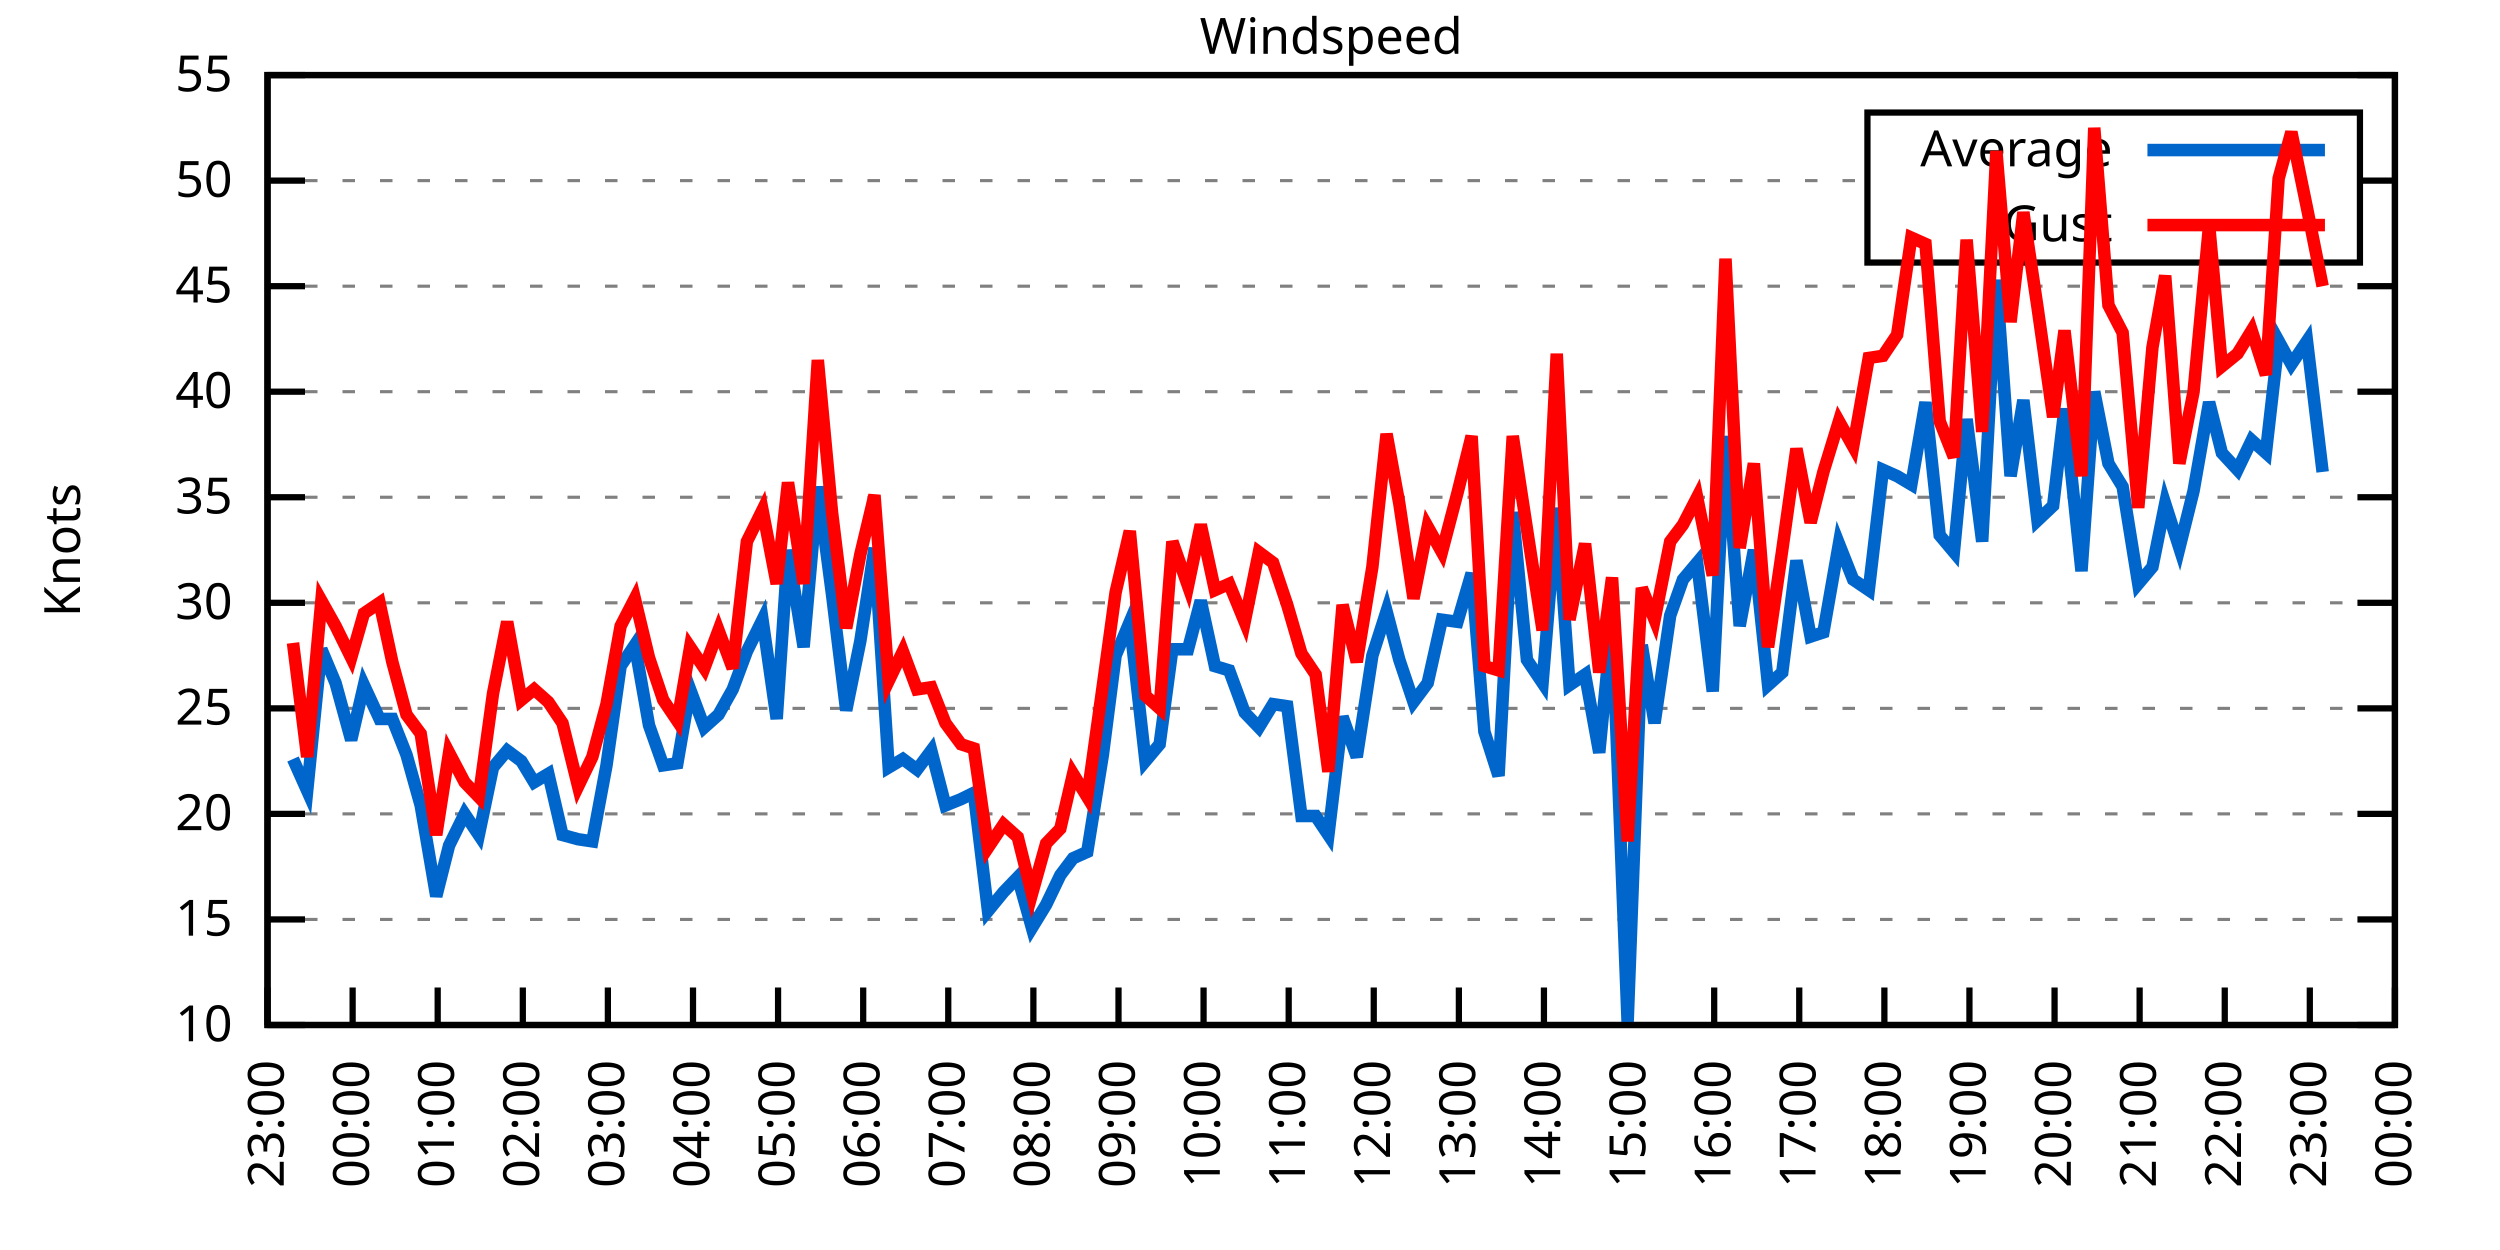
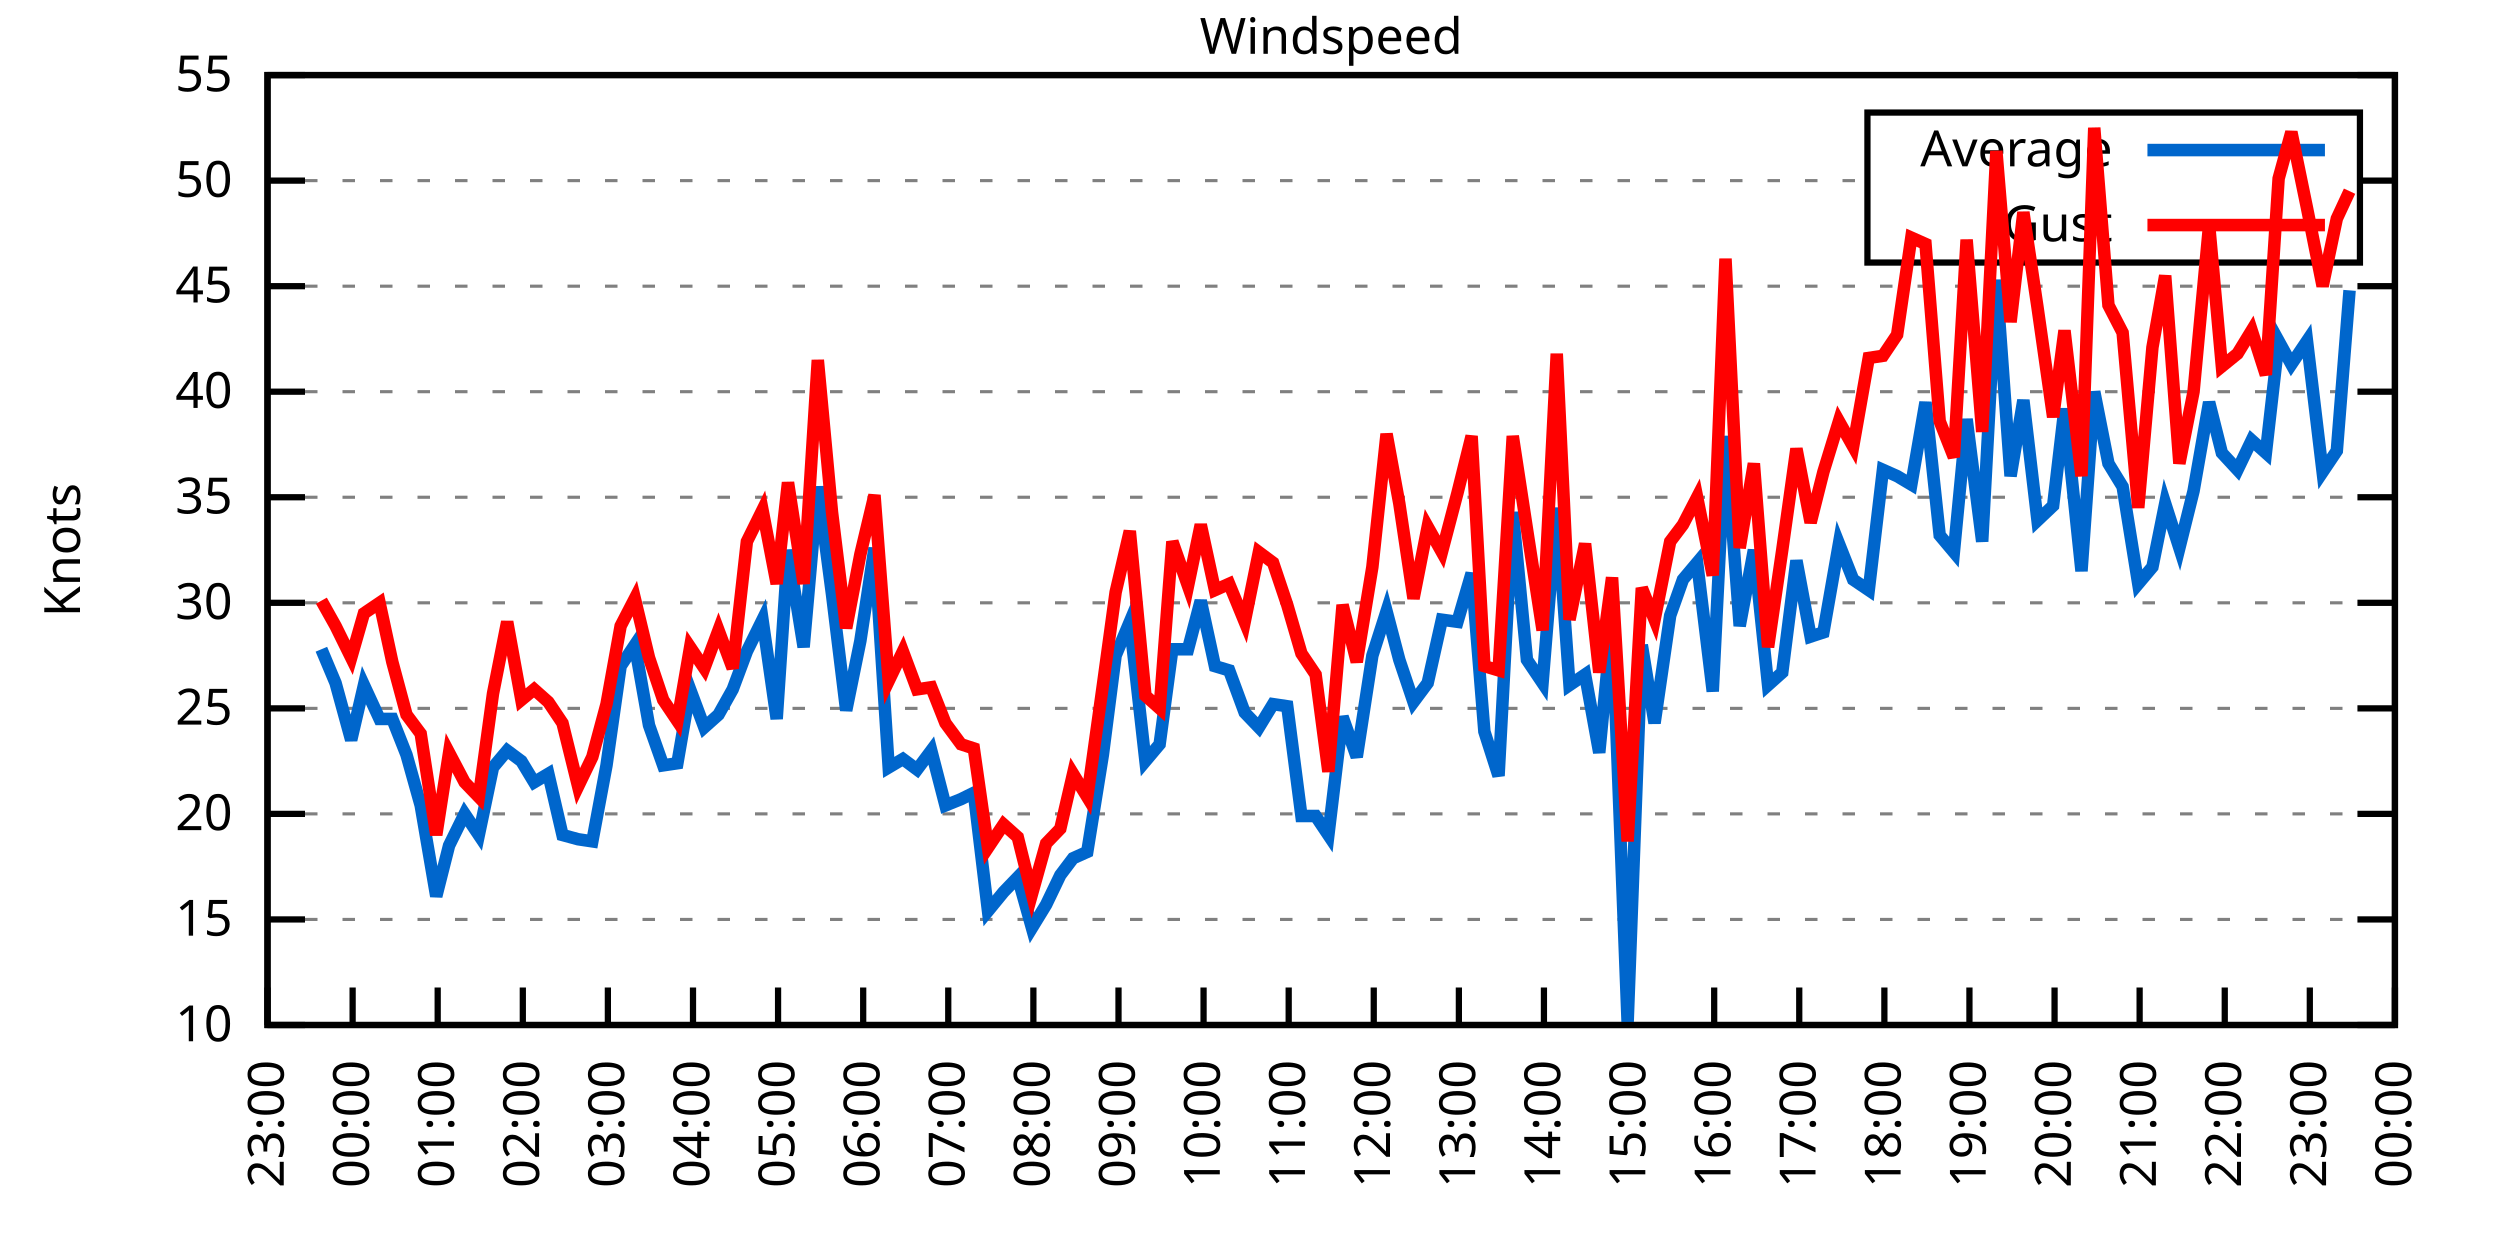
<svg xmlns="http://www.w3.org/2000/svg" xmlns:xlink="http://www.w3.org/1999/xlink" width="400" height="200" viewBox="0 0 400 200">
  <g id="gnuplot_canvas">
    <rect x="0" y="0" width="400" height="200" fill="none" />
    <defs>
      <circle id="gpDot" r="0.5" stroke-width="0.5" stroke="currentColor" />
      <path id="gpPt0" stroke-width="0.333" stroke="currentColor" d="M-1,0 h2 M0,-1 v2" />
      <path id="gpPt1" stroke-width="0.333" stroke="currentColor" d="M-1,-1 L1,1 M1,-1 L-1,1" />
      <path id="gpPt2" stroke-width="0.333" stroke="currentColor" d="M-1,0 L1,0 M0,-1 L0,1 M-1,-1 L1,1 M-1,1 L1,-1" />
      <rect id="gpPt3" stroke-width="0.333" stroke="currentColor" x="-1" y="-1" width="2" height="2" />
      <rect id="gpPt4" stroke-width="0.333" stroke="currentColor" fill="currentColor" x="-1" y="-1" width="2" height="2" />
      <circle id="gpPt5" stroke-width="0.333" stroke="currentColor" cx="0" cy="0" r="1" />
      <use xlink:href="#gpPt5" id="gpPt6" fill="currentColor" stroke="none" />
      <path id="gpPt7" stroke-width="0.333" stroke="currentColor" d="M0,-1.33 L-1.33,0.67 L1.33,0.67 z" />
      <use xlink:href="#gpPt7" id="gpPt8" fill="currentColor" stroke="none" />
      <use xlink:href="#gpPt7" id="gpPt9" stroke="currentColor" transform="rotate(180)" />
      <use xlink:href="#gpPt9" id="gpPt10" fill="currentColor" stroke="none" />
      <use xlink:href="#gpPt3" id="gpPt11" stroke="currentColor" transform="rotate(45)" />
      <use xlink:href="#gpPt11" id="gpPt12" fill="currentColor" stroke="none" />
      <path id="gpPt13" stroke-width="0.333" stroke="currentColor" d="M0,1.330 L1.265,0.411 L0.782,-1.067 L-0.782,-1.076 L-1.265,0.411 z" />
      <use xlink:href="#gpPt13" id="gpPt14" fill="currentColor" stroke="none" />
      <filter id="textbox" filterUnits="objectBoundingBox" x="0" y="0" height="1" width="1">
        <feFlood flood-color="white" flood-opacity="1" result="bgnd" />
        <feComposite in="SourceGraphic" in2="bgnd" operator="atop" />
      </filter>
      <filter id="greybox" filterUnits="objectBoundingBox" x="0" y="0" height="1" width="1">
        <feFlood flood-color="lightgrey" flood-opacity="1" result="grey" />
        <feComposite in="SourceGraphic" in2="grey" operator="atop" />
      </filter>
    </defs>
    <g fill="none" color="white" stroke="currentColor" stroke-width="1.00" stroke-linecap="butt" stroke-linejoin="miter">
</g>
    <g fill="none" color="black" stroke="currentColor" stroke-width="1.00" stroke-linecap="butt" stroke-linejoin="miter">
      <g stroke="none" shape-rendering="crispEdges">
        <polygon fill="rgb(255, 255, 255)" points="42.80,164.00 383.18,164.00 383.18,12.02 42.80,12.02 " />
      </g>
    </g>
    <g fill="none" color="black" stroke="currentColor" stroke-width="1.00" stroke-linecap="butt" stroke-linejoin="miter">
</g>
    <g fill="none" color="black" stroke="black" stroke-width="0.50" stroke-linecap="butt" stroke-linejoin="miter">
</g>
    <g fill="none" color="gray" stroke="currentColor" stroke-width="0.50" stroke-linecap="butt" stroke-linejoin="miter">
      <path stroke="gray" stroke-dasharray="2,4" class="gridline" d="M42.80,164.00 L383.19,164.00  " />
    </g>
    <g fill="none" color="gray" stroke="gray" stroke-width="1.00" stroke-linecap="butt" stroke-linejoin="miter">
</g>
    <g fill="none" color="black" stroke="currentColor" stroke-width="1.00" stroke-linecap="butt" stroke-linejoin="miter">
      <path stroke="black" d="M42.80,164.00 L48.80,164.00 M383.19,164.00 L377.19,164.00  " />
      <g transform="translate(37.20,166.60)" stroke="none" fill="black" font-family="Sans" font-size="8.00" text-anchor="end">
        <text>
          <tspan font-family="Sans"> 10</tspan>
        </text>
      </g>
    </g>
    <g fill="none" color="black" stroke="currentColor" stroke-width="1.00" stroke-linecap="butt" stroke-linejoin="miter">
</g>
    <g fill="none" color="black" stroke="black" stroke-width="0.50" stroke-linecap="butt" stroke-linejoin="miter">
</g>
    <g fill="none" color="gray" stroke="currentColor" stroke-width="0.50" stroke-linecap="butt" stroke-linejoin="miter">
      <path stroke="gray" stroke-dasharray="2,4" class="gridline" d="M42.80,147.11 L383.19,147.11  " />
    </g>
    <g fill="none" color="gray" stroke="gray" stroke-width="1.00" stroke-linecap="butt" stroke-linejoin="miter">
</g>
    <g fill="none" color="black" stroke="currentColor" stroke-width="1.00" stroke-linecap="butt" stroke-linejoin="miter">
      <path stroke="black" d="M42.80,147.11 L48.80,147.11 M383.19,147.11 L377.19,147.11  " />
      <g transform="translate(37.20,149.71)" stroke="none" fill="black" font-family="Sans" font-size="8.00" text-anchor="end">
        <text>
          <tspan font-family="Sans"> 15</tspan>
        </text>
      </g>
    </g>
    <g fill="none" color="black" stroke="currentColor" stroke-width="1.00" stroke-linecap="butt" stroke-linejoin="miter">
</g>
    <g fill="none" color="black" stroke="black" stroke-width="0.50" stroke-linecap="butt" stroke-linejoin="miter">
</g>
    <g fill="none" color="gray" stroke="currentColor" stroke-width="0.50" stroke-linecap="butt" stroke-linejoin="miter">
      <path stroke="gray" stroke-dasharray="2,4" class="gridline" d="M42.80,130.22 L383.19,130.22  " />
    </g>
    <g fill="none" color="gray" stroke="gray" stroke-width="1.00" stroke-linecap="butt" stroke-linejoin="miter">
</g>
    <g fill="none" color="black" stroke="currentColor" stroke-width="1.00" stroke-linecap="butt" stroke-linejoin="miter">
      <path stroke="black" d="M42.80,130.22 L48.80,130.22 M383.19,130.22 L377.19,130.22  " />
      <g transform="translate(37.20,132.82)" stroke="none" fill="black" font-family="Sans" font-size="8.00" text-anchor="end">
        <text>
          <tspan font-family="Sans"> 20</tspan>
        </text>
      </g>
    </g>
    <g fill="none" color="black" stroke="currentColor" stroke-width="1.00" stroke-linecap="butt" stroke-linejoin="miter">
</g>
    <g fill="none" color="black" stroke="black" stroke-width="0.50" stroke-linecap="butt" stroke-linejoin="miter">
</g>
    <g fill="none" color="gray" stroke="currentColor" stroke-width="0.50" stroke-linecap="butt" stroke-linejoin="miter">
      <path stroke="gray" stroke-dasharray="2,4" class="gridline" d="M42.80,113.34 L383.19,113.34  " />
    </g>
    <g fill="none" color="gray" stroke="gray" stroke-width="1.00" stroke-linecap="butt" stroke-linejoin="miter">
</g>
    <g fill="none" color="black" stroke="currentColor" stroke-width="1.00" stroke-linecap="butt" stroke-linejoin="miter">
      <path stroke="black" d="M42.80,113.34 L48.80,113.34 M383.19,113.34 L377.19,113.34  " />
      <g transform="translate(37.20,115.94)" stroke="none" fill="black" font-family="Sans" font-size="8.00" text-anchor="end">
        <text>
          <tspan font-family="Sans"> 25</tspan>
        </text>
      </g>
    </g>
    <g fill="none" color="black" stroke="currentColor" stroke-width="1.00" stroke-linecap="butt" stroke-linejoin="miter">
</g>
    <g fill="none" color="black" stroke="black" stroke-width="0.50" stroke-linecap="butt" stroke-linejoin="miter">
</g>
    <g fill="none" color="gray" stroke="currentColor" stroke-width="0.50" stroke-linecap="butt" stroke-linejoin="miter">
      <path stroke="gray" stroke-dasharray="2,4" class="gridline" d="M42.80,96.45 L383.19,96.45  " />
    </g>
    <g fill="none" color="gray" stroke="gray" stroke-width="1.00" stroke-linecap="butt" stroke-linejoin="miter">
</g>
    <g fill="none" color="black" stroke="currentColor" stroke-width="1.00" stroke-linecap="butt" stroke-linejoin="miter">
      <path stroke="black" d="M42.80,96.45 L48.80,96.45 M383.19,96.45 L377.19,96.45  " />
      <g transform="translate(37.20,99.05)" stroke="none" fill="black" font-family="Sans" font-size="8.00" text-anchor="end">
        <text>
          <tspan font-family="Sans"> 30</tspan>
        </text>
      </g>
    </g>
    <g fill="none" color="black" stroke="currentColor" stroke-width="1.00" stroke-linecap="butt" stroke-linejoin="miter">
</g>
    <g fill="none" color="black" stroke="black" stroke-width="0.50" stroke-linecap="butt" stroke-linejoin="miter">
</g>
    <g fill="none" color="gray" stroke="currentColor" stroke-width="0.50" stroke-linecap="butt" stroke-linejoin="miter">
      <path stroke="gray" stroke-dasharray="2,4" class="gridline" d="M42.80,79.56 L383.19,79.56  " />
    </g>
    <g fill="none" color="gray" stroke="gray" stroke-width="1.00" stroke-linecap="butt" stroke-linejoin="miter">
</g>
    <g fill="none" color="black" stroke="currentColor" stroke-width="1.00" stroke-linecap="butt" stroke-linejoin="miter">
      <path stroke="black" d="M42.80,79.56 L48.80,79.56 M383.19,79.56 L377.19,79.56  " />
      <g transform="translate(37.20,82.16)" stroke="none" fill="black" font-family="Sans" font-size="8.00" text-anchor="end">
        <text>
          <tspan font-family="Sans"> 35</tspan>
        </text>
      </g>
    </g>
    <g fill="none" color="black" stroke="currentColor" stroke-width="1.00" stroke-linecap="butt" stroke-linejoin="miter">
</g>
    <g fill="none" color="black" stroke="black" stroke-width="0.50" stroke-linecap="butt" stroke-linejoin="miter">
</g>
    <g fill="none" color="gray" stroke="currentColor" stroke-width="0.50" stroke-linecap="butt" stroke-linejoin="miter">
      <path stroke="gray" stroke-dasharray="2,4" class="gridline" d="M42.80,62.67 L383.19,62.67  " />
    </g>
    <g fill="none" color="gray" stroke="gray" stroke-width="1.00" stroke-linecap="butt" stroke-linejoin="miter">
</g>
    <g fill="none" color="black" stroke="currentColor" stroke-width="1.00" stroke-linecap="butt" stroke-linejoin="miter">
      <path stroke="black" d="M42.80,62.67 L48.80,62.67 M383.19,62.67 L377.19,62.67  " />
      <g transform="translate(37.20,65.27)" stroke="none" fill="black" font-family="Sans" font-size="8.00" text-anchor="end">
        <text>
          <tspan font-family="Sans"> 40</tspan>
        </text>
      </g>
    </g>
    <g fill="none" color="black" stroke="currentColor" stroke-width="1.00" stroke-linecap="butt" stroke-linejoin="miter">
</g>
    <g fill="none" color="black" stroke="black" stroke-width="0.50" stroke-linecap="butt" stroke-linejoin="miter">
</g>
    <g fill="none" color="gray" stroke="currentColor" stroke-width="0.50" stroke-linecap="butt" stroke-linejoin="miter">
      <path stroke="gray" stroke-dasharray="2,4" class="gridline" d="M42.80,45.79 L383.19,45.79  " />
    </g>
    <g fill="none" color="gray" stroke="gray" stroke-width="1.00" stroke-linecap="butt" stroke-linejoin="miter">
</g>
    <g fill="none" color="black" stroke="currentColor" stroke-width="1.00" stroke-linecap="butt" stroke-linejoin="miter">
      <path stroke="black" d="M42.80,45.79 L48.80,45.79 M383.19,45.79 L377.19,45.79  " />
      <g transform="translate(37.20,48.39)" stroke="none" fill="black" font-family="Sans" font-size="8.00" text-anchor="end">
        <text>
          <tspan font-family="Sans"> 45</tspan>
        </text>
      </g>
    </g>
    <g fill="none" color="black" stroke="currentColor" stroke-width="1.00" stroke-linecap="butt" stroke-linejoin="miter">
</g>
    <g fill="none" color="black" stroke="black" stroke-width="0.50" stroke-linecap="butt" stroke-linejoin="miter">
</g>
    <g fill="none" color="gray" stroke="currentColor" stroke-width="0.50" stroke-linecap="butt" stroke-linejoin="miter">
      <path stroke="gray" stroke-dasharray="2,4" class="gridline" d="M42.80,28.90 L298.79,28.90 M377.59,28.90 L383.19,28.90  " />
    </g>
    <g fill="none" color="gray" stroke="gray" stroke-width="1.00" stroke-linecap="butt" stroke-linejoin="miter">
</g>
    <g fill="none" color="black" stroke="currentColor" stroke-width="1.00" stroke-linecap="butt" stroke-linejoin="miter">
      <path stroke="black" d="M42.80,28.90 L48.80,28.90 M383.19,28.90 L377.19,28.90  " />
      <g transform="translate(37.20,31.50)" stroke="none" fill="black" font-family="Sans" font-size="8.00" text-anchor="end">
        <text>
          <tspan font-family="Sans"> 50</tspan>
        </text>
      </g>
    </g>
    <g fill="none" color="black" stroke="currentColor" stroke-width="1.00" stroke-linecap="butt" stroke-linejoin="miter">
</g>
    <g fill="none" color="black" stroke="black" stroke-width="0.50" stroke-linecap="butt" stroke-linejoin="miter">
</g>
    <g fill="none" color="gray" stroke="currentColor" stroke-width="0.50" stroke-linecap="butt" stroke-linejoin="miter">
      <path stroke="gray" stroke-dasharray="2,4" class="gridline" d="M42.80,12.01 L383.19,12.01  " />
    </g>
    <g fill="none" color="gray" stroke="gray" stroke-width="1.00" stroke-linecap="butt" stroke-linejoin="miter">
</g>
    <g fill="none" color="black" stroke="currentColor" stroke-width="1.00" stroke-linecap="butt" stroke-linejoin="miter">
      <path stroke="black" d="M42.80,12.01 L48.80,12.01 M383.19,12.01 L377.19,12.01  " />
      <g transform="translate(37.20,14.61)" stroke="none" fill="black" font-family="Sans" font-size="8.00" text-anchor="end">
        <text>
          <tspan font-family="Sans"> 55</tspan>
        </text>
      </g>
    </g>
    <g fill="none" color="black" stroke="currentColor" stroke-width="1.00" stroke-linecap="butt" stroke-linejoin="miter">
      <path stroke="black" d="M42.80,164.00 L42.80,158.00  " />
      <g transform="translate(45.40,169.60) rotate(270.00)" stroke="none" fill="black" font-family="Sans" font-size="8.00" text-anchor="end">
        <text>
          <tspan font-family="Sans">23:00</tspan>
        </text>
      </g>
    </g>
    <g fill="none" color="black" stroke="currentColor" stroke-width="1.00" stroke-linecap="butt" stroke-linejoin="miter">
      <path stroke="black" d="M56.42,164.00 L56.42,158.00  " />
      <g transform="translate(59.02,169.60) rotate(270.00)" stroke="none" fill="black" font-family="Sans" font-size="8.00" text-anchor="end">
        <text>
          <tspan font-family="Sans">00:00</tspan>
        </text>
      </g>
    </g>
    <g fill="none" color="black" stroke="currentColor" stroke-width="1.00" stroke-linecap="butt" stroke-linejoin="miter">
      <path stroke="black" d="M70.03,164.00 L70.03,158.00  " />
      <g transform="translate(72.63,169.60) rotate(270.00)" stroke="none" fill="black" font-family="Sans" font-size="8.00" text-anchor="end">
        <text>
          <tspan font-family="Sans">01:00</tspan>
        </text>
      </g>
    </g>
    <g fill="none" color="black" stroke="currentColor" stroke-width="1.00" stroke-linecap="butt" stroke-linejoin="miter">
      <path stroke="black" d="M83.65,164.00 L83.65,158.00  " />
      <g transform="translate(86.25,169.60) rotate(270.00)" stroke="none" fill="black" font-family="Sans" font-size="8.00" text-anchor="end">
        <text>
          <tspan font-family="Sans">02:00</tspan>
        </text>
      </g>
    </g>
    <g fill="none" color="black" stroke="currentColor" stroke-width="1.00" stroke-linecap="butt" stroke-linejoin="miter">
      <path stroke="black" d="M97.26,164.00 L97.26,158.00  " />
      <g transform="translate(99.86,169.60) rotate(270.00)" stroke="none" fill="black" font-family="Sans" font-size="8.00" text-anchor="end">
        <text>
          <tspan font-family="Sans">03:00</tspan>
        </text>
      </g>
    </g>
    <g fill="none" color="black" stroke="currentColor" stroke-width="1.00" stroke-linecap="butt" stroke-linejoin="miter">
      <path stroke="black" d="M110.88,164.00 L110.88,158.00  " />
      <g transform="translate(113.48,169.60) rotate(270.00)" stroke="none" fill="black" font-family="Sans" font-size="8.00" text-anchor="end">
        <text>
          <tspan font-family="Sans">04:00</tspan>
        </text>
      </g>
    </g>
    <g fill="none" color="black" stroke="currentColor" stroke-width="1.00" stroke-linecap="butt" stroke-linejoin="miter">
      <path stroke="black" d="M124.49,164.00 L124.49,158.00  " />
      <g transform="translate(127.09,169.60) rotate(270.00)" stroke="none" fill="black" font-family="Sans" font-size="8.00" text-anchor="end">
        <text>
          <tspan font-family="Sans">05:00</tspan>
        </text>
      </g>
    </g>
    <g fill="none" color="black" stroke="currentColor" stroke-width="1.00" stroke-linecap="butt" stroke-linejoin="miter">
      <path stroke="black" d="M138.11,164.00 L138.11,158.00  " />
      <g transform="translate(140.71,169.60) rotate(270.00)" stroke="none" fill="black" font-family="Sans" font-size="8.00" text-anchor="end">
        <text>
          <tspan font-family="Sans">06:00</tspan>
        </text>
      </g>
    </g>
    <g fill="none" color="black" stroke="currentColor" stroke-width="1.00" stroke-linecap="butt" stroke-linejoin="miter">
      <path stroke="black" d="M151.72,164.00 L151.72,158.00  " />
      <g transform="translate(154.32,169.60) rotate(270.00)" stroke="none" fill="black" font-family="Sans" font-size="8.00" text-anchor="end">
        <text>
          <tspan font-family="Sans">07:00</tspan>
        </text>
      </g>
    </g>
    <g fill="none" color="black" stroke="currentColor" stroke-width="1.00" stroke-linecap="butt" stroke-linejoin="miter">
      <path stroke="black" d="M165.34,164.00 L165.34,158.00  " />
      <g transform="translate(167.94,169.60) rotate(270.00)" stroke="none" fill="black" font-family="Sans" font-size="8.00" text-anchor="end">
        <text>
          <tspan font-family="Sans">08:00</tspan>
        </text>
      </g>
    </g>
    <g fill="none" color="black" stroke="currentColor" stroke-width="1.00" stroke-linecap="butt" stroke-linejoin="miter">
      <path stroke="black" d="M178.96,164.00 L178.96,158.00  " />
      <g transform="translate(181.56,169.60) rotate(270.00)" stroke="none" fill="black" font-family="Sans" font-size="8.00" text-anchor="end">
        <text>
          <tspan font-family="Sans">09:00</tspan>
        </text>
      </g>
    </g>
    <g fill="none" color="black" stroke="currentColor" stroke-width="1.00" stroke-linecap="butt" stroke-linejoin="miter">
      <path stroke="black" d="M192.57,164.00 L192.57,158.00  " />
      <g transform="translate(195.17,169.60) rotate(270.00)" stroke="none" fill="black" font-family="Sans" font-size="8.00" text-anchor="end">
        <text>
          <tspan font-family="Sans">10:00</tspan>
        </text>
      </g>
    </g>
    <g fill="none" color="black" stroke="currentColor" stroke-width="1.00" stroke-linecap="butt" stroke-linejoin="miter">
      <path stroke="black" d="M206.19,164.00 L206.19,158.00  " />
      <g transform="translate(208.79,169.60) rotate(270.00)" stroke="none" fill="black" font-family="Sans" font-size="8.00" text-anchor="end">
        <text>
          <tspan font-family="Sans">11:00</tspan>
        </text>
      </g>
    </g>
    <g fill="none" color="black" stroke="currentColor" stroke-width="1.00" stroke-linecap="butt" stroke-linejoin="miter">
      <path stroke="black" d="M219.80,164.00 L219.80,158.00  " />
      <g transform="translate(222.40,169.60) rotate(270.00)" stroke="none" fill="black" font-family="Sans" font-size="8.00" text-anchor="end">
        <text>
          <tspan font-family="Sans">12:00</tspan>
        </text>
      </g>
    </g>
    <g fill="none" color="black" stroke="currentColor" stroke-width="1.00" stroke-linecap="butt" stroke-linejoin="miter">
      <path stroke="black" d="M233.42,164.00 L233.42,158.00  " />
      <g transform="translate(236.02,169.60) rotate(270.00)" stroke="none" fill="black" font-family="Sans" font-size="8.00" text-anchor="end">
        <text>
          <tspan font-family="Sans">13:00</tspan>
        </text>
      </g>
    </g>
    <g fill="none" color="black" stroke="currentColor" stroke-width="1.00" stroke-linecap="butt" stroke-linejoin="miter">
      <path stroke="black" d="M247.03,164.00 L247.03,158.00  " />
      <g transform="translate(249.63,169.60) rotate(270.00)" stroke="none" fill="black" font-family="Sans" font-size="8.00" text-anchor="end">
        <text>
          <tspan font-family="Sans">14:00</tspan>
        </text>
      </g>
    </g>
    <g fill="none" color="black" stroke="currentColor" stroke-width="1.00" stroke-linecap="butt" stroke-linejoin="miter">
      <path stroke="black" d="M260.65,164.00 L260.65,158.00  " />
      <g transform="translate(263.25,169.60) rotate(270.00)" stroke="none" fill="black" font-family="Sans" font-size="8.00" text-anchor="end">
        <text>
          <tspan font-family="Sans">15:00</tspan>
        </text>
      </g>
    </g>
    <g fill="none" color="black" stroke="currentColor" stroke-width="1.00" stroke-linecap="butt" stroke-linejoin="miter">
      <path stroke="black" d="M274.27,164.00 L274.27,158.00  " />
      <g transform="translate(276.87,169.60) rotate(270.00)" stroke="none" fill="black" font-family="Sans" font-size="8.00" text-anchor="end">
        <text>
          <tspan font-family="Sans">16:00</tspan>
        </text>
      </g>
    </g>
    <g fill="none" color="black" stroke="currentColor" stroke-width="1.00" stroke-linecap="butt" stroke-linejoin="miter">
      <path stroke="black" d="M287.88,164.00 L287.88,158.00  " />
      <g transform="translate(290.48,169.60) rotate(270.00)" stroke="none" fill="black" font-family="Sans" font-size="8.00" text-anchor="end">
        <text>
          <tspan font-family="Sans">17:00</tspan>
        </text>
      </g>
    </g>
    <g fill="none" color="black" stroke="currentColor" stroke-width="1.00" stroke-linecap="butt" stroke-linejoin="miter">
      <path stroke="black" d="M301.50,164.00 L301.50,158.00  " />
      <g transform="translate(304.10,169.60) rotate(270.00)" stroke="none" fill="black" font-family="Sans" font-size="8.00" text-anchor="end">
        <text>
          <tspan font-family="Sans">18:00</tspan>
        </text>
      </g>
    </g>
    <g fill="none" color="black" stroke="currentColor" stroke-width="1.00" stroke-linecap="butt" stroke-linejoin="miter">
      <path stroke="black" d="M315.11,164.00 L315.11,158.00  " />
      <g transform="translate(317.71,169.60) rotate(270.00)" stroke="none" fill="black" font-family="Sans" font-size="8.00" text-anchor="end">
        <text>
          <tspan font-family="Sans">19:00</tspan>
        </text>
      </g>
    </g>
    <g fill="none" color="black" stroke="currentColor" stroke-width="1.00" stroke-linecap="butt" stroke-linejoin="miter">
      <path stroke="black" d="M328.73,164.00 L328.73,158.00  " />
      <g transform="translate(331.33,169.60) rotate(270.00)" stroke="none" fill="black" font-family="Sans" font-size="8.00" text-anchor="end">
        <text>
          <tspan font-family="Sans">20:00</tspan>
        </text>
      </g>
    </g>
    <g fill="none" color="black" stroke="currentColor" stroke-width="1.00" stroke-linecap="butt" stroke-linejoin="miter">
      <path stroke="black" d="M342.34,164.00 L342.34,158.00  " />
      <g transform="translate(344.94,169.60) rotate(270.00)" stroke="none" fill="black" font-family="Sans" font-size="8.00" text-anchor="end">
        <text>
          <tspan font-family="Sans">21:00</tspan>
        </text>
      </g>
    </g>
    <g fill="none" color="black" stroke="currentColor" stroke-width="1.00" stroke-linecap="butt" stroke-linejoin="miter">
      <path stroke="black" d="M355.96,164.00 L355.96,158.00  " />
      <g transform="translate(358.56,169.60) rotate(270.00)" stroke="none" fill="black" font-family="Sans" font-size="8.00" text-anchor="end">
        <text>
          <tspan font-family="Sans">22:00</tspan>
        </text>
      </g>
    </g>
    <g fill="none" color="black" stroke="currentColor" stroke-width="1.00" stroke-linecap="butt" stroke-linejoin="miter">
      <path stroke="black" d="M369.57,164.00 L369.57,158.00  " />
      <g transform="translate(372.17,169.60) rotate(270.00)" stroke="none" fill="black" font-family="Sans" font-size="8.00" text-anchor="end">
        <text>
          <tspan font-family="Sans">23:00</tspan>
        </text>
      </g>
    </g>
    <g fill="none" color="black" stroke="currentColor" stroke-width="1.00" stroke-linecap="butt" stroke-linejoin="miter">
      <path stroke="black" d="M383.19,164.00 L383.19,158.00  " />
      <g transform="translate(385.79,169.60) rotate(270.00)" stroke="none" fill="black" font-family="Sans" font-size="8.00" text-anchor="end">
        <text>
          <tspan font-family="Sans">00:00</tspan>
        </text>
      </g>
    </g>
    <g fill="none" color="black" stroke="currentColor" stroke-width="1.00" stroke-linecap="butt" stroke-linejoin="miter">
</g>
    <g fill="none" color="black" stroke="currentColor" stroke-width="1.00" stroke-linecap="butt" stroke-linejoin="miter">
      <path stroke="black" d="M42.80,12.01 L42.80,164.00 L383.19,164.00 L383.19,12.01 L42.80,12.01 Z  " />
    </g>
    <g fill="none" color="black" stroke="currentColor" stroke-width="1.00" stroke-linecap="butt" stroke-linejoin="miter">
</g>
    <g fill="none" color="black" stroke="currentColor" stroke-width="1.00" stroke-linecap="butt" stroke-linejoin="miter">
      <path stroke="black" d="M298.79,42.01 L298.79,18.01 L377.59,18.01 L377.59,42.01 L298.79,42.01 Z  " />
    </g>
    <g id="Windspeed_plot_1">
      <g fill="none" color="white" stroke="black" stroke-width="2.00" stroke-linecap="butt" stroke-linejoin="miter">
</g>
      <g fill="none" color="black" stroke="currentColor" stroke-width="2.00" stroke-linecap="butt" stroke-linejoin="miter">
        <g transform="translate(337.99,26.61)" stroke="none" fill="black" font-family="Sans" font-size="8.00" text-anchor="end">
          <text>
            <tspan font-family="Sans">Average</tspan>
          </text>
        </g>
      </g>
      <g fill="none" color="black" stroke="currentColor" stroke-width="2.00" stroke-linecap="butt" stroke-linejoin="miter">
-         <path stroke="rgb(  0, 102, 204)" d="M343.59,24.01 L371.99,24.01 M46.88,121.44 L49.15,126.51 L51.42,103.88 L53.69,109.28 L56.19,118.40 L58.23,109.62   L60.73,115.03 L62.77,115.03 L65.04,120.77 L67.31,128.87 L69.80,143.40 L71.85,135.29 L74.34,130.22 L76.61,133.60   L78.88,122.79 L81.15,120.09 L83.42,121.78 L85.46,125.16 L87.73,123.81 L90.00,133.60 L92.50,134.28 L94.77,134.62   L97.04,122.46 L99.30,106.58 L101.57,103.20 L103.84,116.04 L106.11,122.46 L108.38,122.12 L110.42,110.30 L112.69,116.38   L114.96,114.35 L117.23,110.30 L119.50,104.22 L122.00,99.15 L124.27,115.03 L126.08,88.00 L128.58,103.54 L130.85,77.87   L133.12,95.10 L135.39,113.67 L137.66,102.53 L139.92,87.67 L142.19,122.79 L144.46,121.44 L146.73,123.13 L149.00,120.09   L151.27,128.87 L153.77,127.86 L155.81,126.85 L158.08,145.76 L160.57,142.72 L162.84,140.36 L165.11,148.46 L167.38,144.75   L169.65,140.02 L171.69,137.32 L173.96,136.30 L176.46,120.77 L178.50,104.89 L180.77,99.49 L183.27,121.78 L185.54,119.08   L187.58,103.88 L190.08,103.88 L192.12,96.11 L194.39,106.58 L196.66,107.26 L199.15,114.01 L201.42,116.38 L203.69,112.66   L205.96,113.00 L208.23,130.56 L210.50,130.56 L212.54,133.60 L214.81,114.69 L217.08,121.11 L219.58,104.89 L221.85,97.80   L223.89,105.57 L226.16,112.32 L228.43,109.28 L230.70,99.15 L233.19,99.49 L235.46,91.72 L237.50,117.05 L239.77,124.14   L242.04,81.93 L244.31,105.57 L246.81,109.28 L249.08,81.25 L251.12,109.62 L253.61,107.93 L255.88,120.43 L257.93,99.15   L260.42,163.66 L262.69,103.20 L264.73,115.70 L267.23,98.48 L269.27,92.73 L271.54,90.03 L274.04,110.63 L276.08,69.77   L278.35,100.16 L280.62,88.00 L282.89,109.62 L285.16,107.59 L287.43,89.69 L289.70,101.85 L291.74,101.18 L294.23,86.99   L296.50,92.73 L299.00,94.42 L301.27,75.17 L303.54,76.18 L305.81,77.53 L308.08,64.36 L310.35,85.64 L312.62,88.34   L314.66,67.06 L317.15,86.65 L319.42,44.77 L321.69,76.18 L323.74,64.02 L326.00,83.28 L328.50,80.91 L330.32,65.38   L333.04,91.38 L335.08,62.67 L337.35,74.16 L339.62,77.87 L342.12,93.41 L344.39,90.71 L346.43,80.57 L348.70,87.67   L350.97,78.55 L353.46,64.36 L355.50,72.47 L358.00,75.17 L360.27,70.44 L362.54,72.47 L364.58,54.57 L366.62,58.28   L369.12,54.57 L371.62,75.51  " />
+         <path stroke="rgb(  0, 102, 204)" d="M343.59,24.01 L371.99,24.01 M51.42,103.88 L53.69,109.28 L56.19,118.40 L58.23,109.62 L60.73,115.03 L62.77,115.03   L65.04,120.77 L67.31,128.87 L69.80,143.40 L71.85,135.29 L74.34,130.22 L76.61,133.60 L78.88,122.79 L81.15,120.09   L83.42,121.78 L85.46,125.16 L87.73,123.81 L90.00,133.60 L92.50,134.28 L94.77,134.62 L97.04,122.46 L99.30,106.58   L101.57,103.20 L103.84,116.04 L106.11,122.46 L108.38,122.12 L110.42,110.30 L112.69,116.38 L114.96,114.35 L117.23,110.30   L119.50,104.22 L122.00,99.15 L124.27,115.03 L126.08,88.00 L128.58,103.54 L130.85,77.87 L133.12,95.10 L135.39,113.67   L137.66,102.53 L139.92,87.67 L142.19,122.79 L144.46,121.44 L146.73,123.13 L149.00,120.09 L151.27,128.87 L153.77,127.86   L155.81,126.85 L158.08,145.76 L160.57,142.72 L162.84,140.36 L165.11,148.46 L167.38,144.75 L169.65,140.02 L171.69,137.32   L173.96,136.30 L176.46,120.77 L178.50,104.89 L180.77,99.49 L183.27,121.78 L185.54,119.08 L187.58,103.88 L190.08,103.88   L192.12,96.11 L194.39,106.58 L196.66,107.26 L199.15,114.01 L201.42,116.38 L203.69,112.66 L205.96,113.00 L208.23,130.56   L210.50,130.56 L212.54,133.60 L214.81,114.69 L217.08,121.11 L219.58,104.89 L221.85,97.80 L223.89,105.57 L226.16,112.32   L228.43,109.28 L230.70,99.15 L233.19,99.49 L235.46,91.72 L237.50,117.05 L239.77,124.14 L242.04,81.93 L244.31,105.57   L246.81,109.28 L249.08,81.25 L251.12,109.62 L253.61,107.93 L255.88,120.43 L257.93,99.15 L260.42,163.66 L262.69,103.20   L264.73,115.70 L267.23,98.48 L269.27,92.73 L271.54,90.03 L274.04,110.63 L276.08,69.77 L278.35,100.16 L280.62,88.00   L282.89,109.62 L285.16,107.59 L287.43,89.69 L289.70,101.85 L291.74,101.18 L294.23,86.99 L296.50,92.73 L299.00,94.42   L301.27,75.17 L303.54,76.18 L305.81,77.53 L308.08,64.36 L310.35,85.64 L312.62,88.34 L314.66,67.06 L317.15,86.65   L319.42,44.77 L321.69,76.18 L323.74,64.02 L326.00,83.28 L328.50,80.91 L330.32,65.38 L333.04,91.38 L335.08,62.67   L337.35,74.16 L339.62,77.87 L342.12,93.41 L344.39,90.71 L346.43,80.57 L348.70,87.67 L350.97,78.55 L353.46,64.36   L355.50,72.47 L358.00,75.17 L360.27,70.44 L362.54,72.47 L364.58,54.57 L366.62,58.28 L369.12,54.57 L371.62,75.51   L373.89,72.13 L375.93,46.46  " />
      </g>
    </g>
    <g id="Windspeed_plot_2">
      <g fill="none" color="black" stroke="currentColor" stroke-width="2.00" stroke-linecap="butt" stroke-linejoin="miter">
        <g transform="translate(337.99,38.61)" stroke="none" fill="black" font-family="Sans" font-size="8.00" text-anchor="end">
          <text>
            <tspan font-family="Sans">Gust</tspan>
          </text>
        </g>
      </g>
      <g fill="none" color="black" stroke="currentColor" stroke-width="2.00" stroke-linecap="butt" stroke-linejoin="miter">
-         <path stroke="rgb(255,   0,   0)" d="M343.59,36.01 L371.99,36.01 M46.88,102.87 L49.15,121.11 L51.42,96.11 L53.69,100.16 L56.19,105.23 L58.23,98.14   L60.73,96.45 L62.77,105.91 L65.04,114.35 L67.31,117.39 L69.80,133.60 L71.85,120.43 L74.34,125.16 L76.61,127.52   L78.88,110.97 L81.15,99.49 L83.42,111.99 L85.46,110.30 L87.73,112.32 L90.00,115.70 L92.50,125.83 L94.77,121.11   L97.04,112.66 L99.30,100.16 L101.57,95.77 L103.84,105.23 L106.11,111.99 L108.38,115.36 L110.42,103.54 L112.69,106.92   L114.96,100.84 L117.23,106.92 L119.50,86.65 L122.00,81.59 L124.27,93.41 L126.08,77.20 L128.58,93.41 L130.85,57.61   L133.12,81.93 L135.39,100.50 L137.66,88.68 L139.92,79.22 L142.19,108.95 L144.46,104.22 L146.73,110.30 L149.00,109.96   L151.27,115.70 L153.77,119.08 L155.81,119.75 L158.08,135.63 L160.57,131.91 L162.84,133.94 L165.11,143.06 L167.38,134.95   L169.65,132.59 L171.69,123.81 L173.96,127.52 L176.46,109.62 L178.50,94.76 L180.77,84.97 L183.27,111.31 L185.54,113.34   L187.58,86.65 L190.08,93.75 L192.12,83.95 L194.39,94.42 L196.66,93.41 L199.15,99.49 L201.42,88.34 L203.69,90.03   L205.96,96.79 L208.23,104.56 L210.50,107.93 L212.54,123.47 L214.81,96.79 L217.08,105.91 L219.58,90.71 L221.85,69.43   L223.89,80.57 L226.16,95.77 L228.43,84.29 L230.70,88.34 L233.19,78.89 L235.46,69.77 L237.50,106.58 L239.77,107.26   L242.04,69.77 L244.31,84.63 L246.81,100.84 L249.08,56.59 L251.12,99.15 L253.61,86.99 L255.88,107.59 L257.93,92.40   L260.42,134.62 L262.69,94.08 L264.73,99.15 L267.23,86.65 L269.27,83.95 L271.54,79.56 L274.04,92.06 L276.08,41.39   L278.35,87.67 L280.62,74.16 L282.89,103.54 L285.16,88.00 L287.43,71.79 L289.70,83.61 L291.74,75.51 L294.23,67.40   L296.50,71.45 L299.00,57.27 L301.27,56.93 L303.54,53.55 L305.81,38.02 L308.08,39.03 L310.35,67.40 L312.62,73.14   L314.66,38.35 L317.15,69.09 L319.42,24.17 L321.69,51.53 L323.74,33.96 L326.00,49.16 L328.50,66.73 L330.32,52.88   L333.04,76.18 L335.08,20.45 L337.35,48.83 L339.62,53.22 L342.12,81.25 L344.39,55.58 L346.43,44.10 L348.70,74.16   L350.97,62.67 L353.46,35.99 L355.50,58.62 L358.00,56.59 L360.27,52.88 L362.54,59.97 L364.58,28.56 L366.62,21.13   L369.12,33.29 L371.62,45.79  " />
+         <path stroke="rgb(255,   0,   0)" d="M343.59,36.01 L371.99,36.01 M51.42,96.11 L53.69,100.16 L56.19,105.23 L58.23,98.14 L60.73,96.45 L62.77,105.91   L65.04,114.35 L67.31,117.39 L69.80,133.60 L71.85,120.43 L74.34,125.16 L76.61,127.52 L78.88,110.97 L81.15,99.49   L83.42,111.99 L85.46,110.30 L87.73,112.32 L90.00,115.70 L92.50,125.83 L94.77,121.11 L97.04,112.66 L99.30,100.16   L101.57,95.77 L103.84,105.23 L106.11,111.99 L108.38,115.36 L110.42,103.54 L112.69,106.92 L114.96,100.84 L117.23,106.92   L119.50,86.65 L122.00,81.59 L124.27,93.41 L126.08,77.20 L128.58,93.41 L130.85,57.61 L133.12,81.93 L135.39,100.50   L137.66,88.68 L139.92,79.22 L142.19,108.95 L144.46,104.22 L146.73,110.30 L149.00,109.96 L151.27,115.70 L153.77,119.08   L155.81,119.75 L158.08,135.63 L160.57,131.91 L162.84,133.94 L165.11,143.06 L167.38,134.95 L169.65,132.59 L171.69,123.81   L173.96,127.52 L176.46,109.62 L178.50,94.76 L180.77,84.97 L183.27,111.31 L185.54,113.34 L187.58,86.65 L190.08,93.75   L192.12,83.95 L194.39,94.42 L196.66,93.41 L199.15,99.49 L201.42,88.34 L203.69,90.03 L205.96,96.79 L208.23,104.56   L210.50,107.93 L212.54,123.47 L214.81,96.79 L217.08,105.91 L219.58,90.71 L221.85,69.43 L223.89,80.57 L226.16,95.77   L228.43,84.29 L230.70,88.34 L233.19,78.89 L235.46,69.77 L237.50,106.58 L239.77,107.26 L242.04,69.77 L244.31,84.63   L246.81,100.84 L249.08,56.59 L251.12,99.15 L253.61,86.99 L255.88,107.59 L257.93,92.40 L260.42,134.62 L262.69,94.08   L264.73,99.15 L267.23,86.65 L269.27,83.95 L271.54,79.56 L274.04,92.06 L276.08,41.39 L278.35,87.67 L280.62,74.16   L282.89,103.54 L285.16,88.00 L287.43,71.79 L289.70,83.61 L291.74,75.51 L294.23,67.40 L296.50,71.45 L299.00,57.27   L301.27,56.93 L303.54,53.55 L305.81,38.02 L308.08,39.03 L310.35,67.40 L312.62,73.14 L314.66,38.35 L317.15,69.09   L319.42,24.17 L321.69,51.53 L323.74,33.96 L326.00,49.16 L328.50,66.73 L330.32,52.88 L333.04,76.18 L335.08,20.45   L337.35,48.83 L339.62,53.22 L342.12,81.25 L344.39,55.58 L346.43,44.10 L348.70,74.16 L350.97,62.67 L353.46,35.99   L355.50,58.62 L358.00,56.59 L360.27,52.88 L362.54,59.97 L364.58,28.56 L366.62,21.13 L369.12,33.29 L371.62,45.79   L373.89,34.98 L375.93,30.59  " />
      </g>
    </g>
    <g fill="none" color="black" stroke="currentColor" stroke-width="2.00" stroke-linecap="butt" stroke-linejoin="miter">
</g>
    <g fill="none" color="black" stroke="black" stroke-width="1.00" stroke-linecap="butt" stroke-linejoin="miter">
</g>
    <g fill="none" color="black" stroke="currentColor" stroke-width="1.00" stroke-linecap="butt" stroke-linejoin="miter">
      <path stroke="black" d="M42.80,12.01 L42.80,164.00 L383.19,164.00 L383.19,12.01 L42.80,12.01 Z  " />
      <g transform="translate(12.80,88.01) rotate(270.00)" stroke="none" fill="black" font-family="Sans" font-size="8.00" text-anchor="middle">
        <text>
          <tspan font-family="Sans">Knots</tspan>
        </text>
      </g>
    </g>
    <g fill="none" color="black" stroke="currentColor" stroke-width="1.00" stroke-linecap="butt" stroke-linejoin="miter">
</g>
    <g fill="none" color="black" stroke="currentColor" stroke-width="1.00" stroke-linecap="butt" stroke-linejoin="miter">
      <g transform="translate(212.99,8.61)" stroke="none" fill="black" font-family="Sans" font-size="8.00" text-anchor="middle">
        <text>
          <tspan font-family="Sans">Windspeed</tspan>
        </text>
      </g>
    </g>
    <g fill="none" color="black" stroke="currentColor" stroke-width="1.00" stroke-linecap="butt" stroke-linejoin="miter">
</g>
  </g>
</svg>
